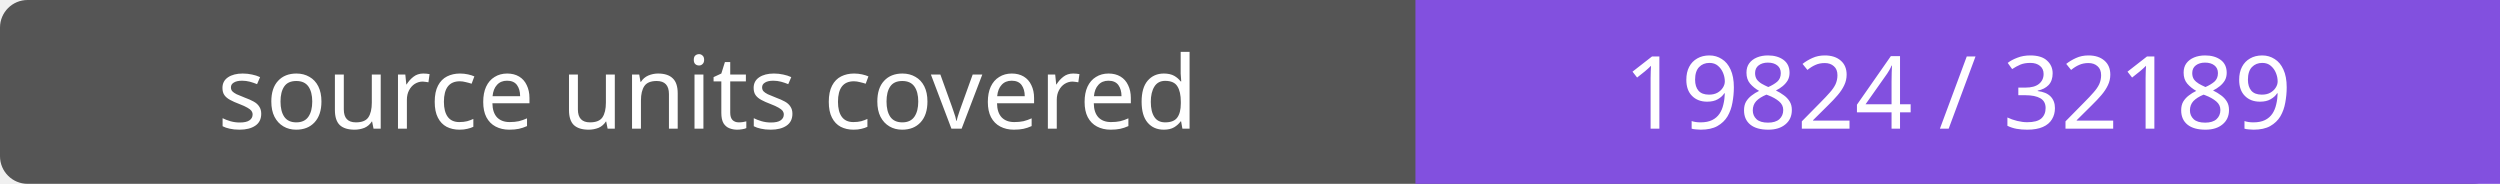
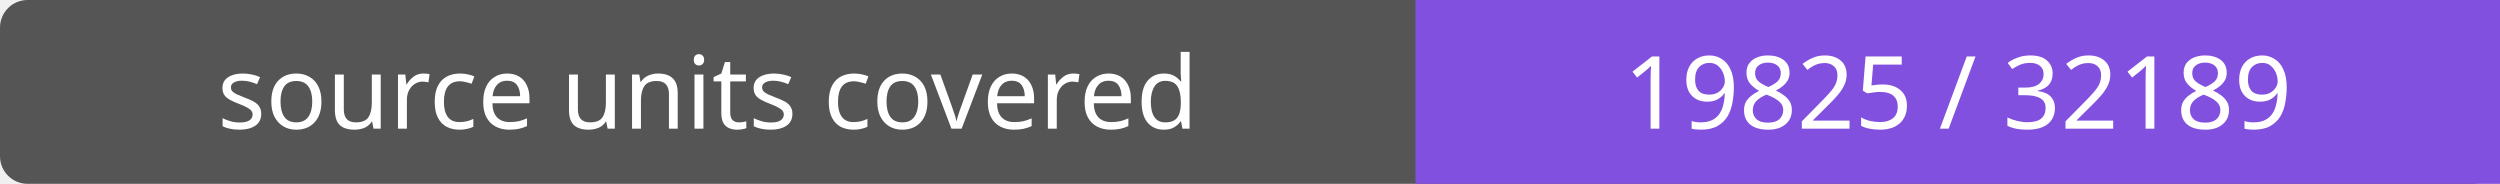
- <svg xmlns="http://www.w3.org/2000/svg" width="272" height="20" role="img" aria-label="source units covered: 19824 / 32189">
+ <svg xmlns="http://www.w3.org/2000/svg" width="272" height="20" role="img" aria-label="source units covered: 19825 / 32189">
  <rect width="272" height="20" rx="3" fill="#555" />
  <path fill="#8250df" d="M154 0h118v20H154z" />
  <g fill="#fff" text-anchor="middle" font-family="Verdana,sans-serif" font-size="11">
    <text x="77.0" y="14">source units covered</text>
-     <text x="213.0" y="14">19824 / 32189</text>
+     <text x="213.0" y="14">19825 / 32189</text>
  </g>
</svg>
